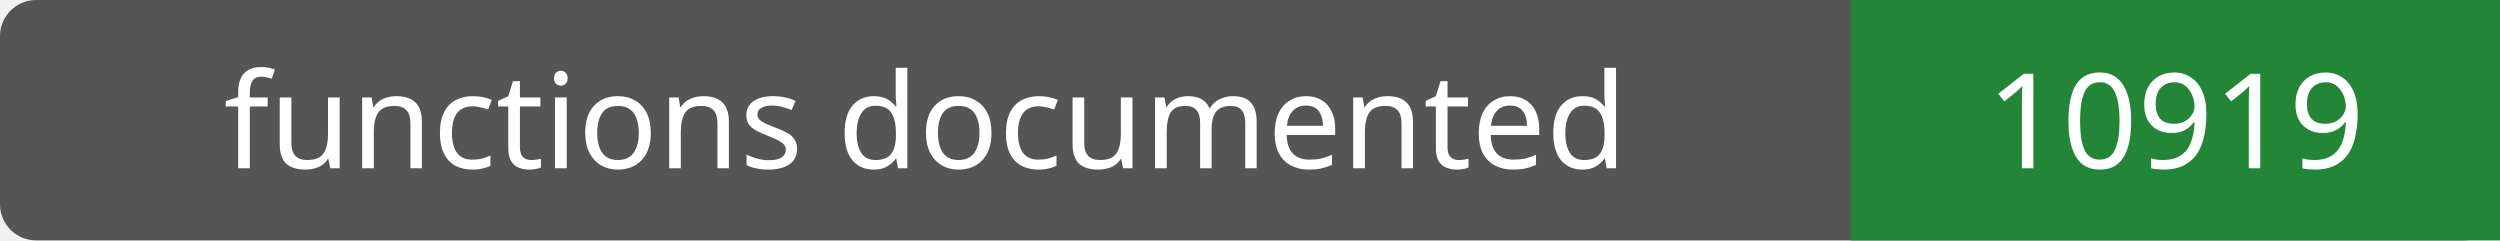
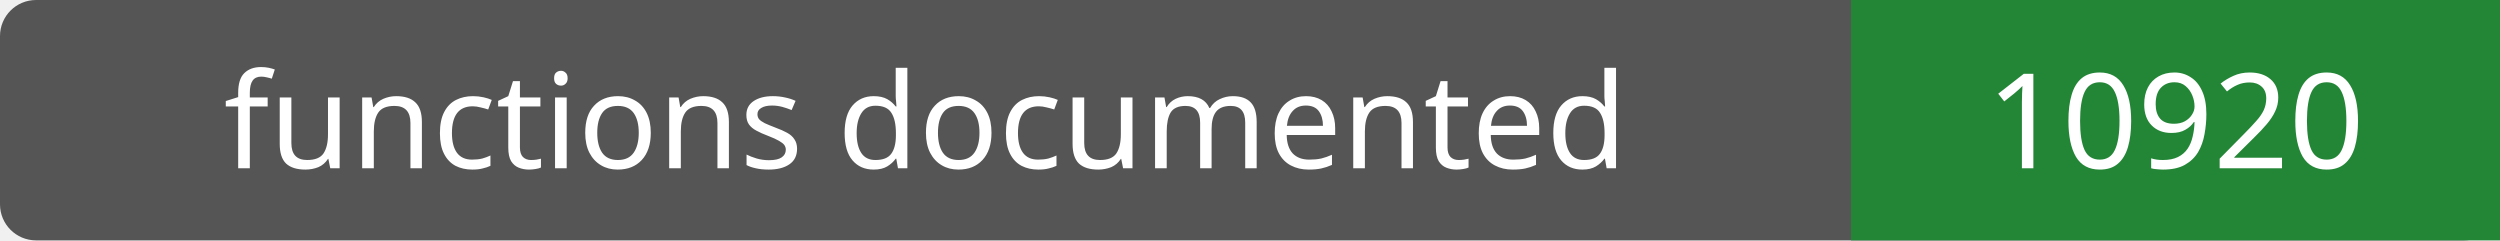
- <svg xmlns="http://www.w3.org/2000/svg" width="208" height="20" role="img" aria-label="functions documented: 10919">
+ <svg xmlns="http://www.w3.org/2000/svg" width="208" height="20" role="img" aria-label="functions documented: 10920">
  <rect width="208" height="20" rx="3" fill="#555" />
  <path fill="#238636" d="M154 0h54v20H154z" />
  <g fill="#fff" text-anchor="middle" font-family="Verdana,sans-serif" font-size="11">
    <text x="77.0" y="14">functions documented</text>
-     <text x="181.0" y="14">10919</text>
+     <text x="181.0" y="14">10920</text>
  </g>
</svg>
